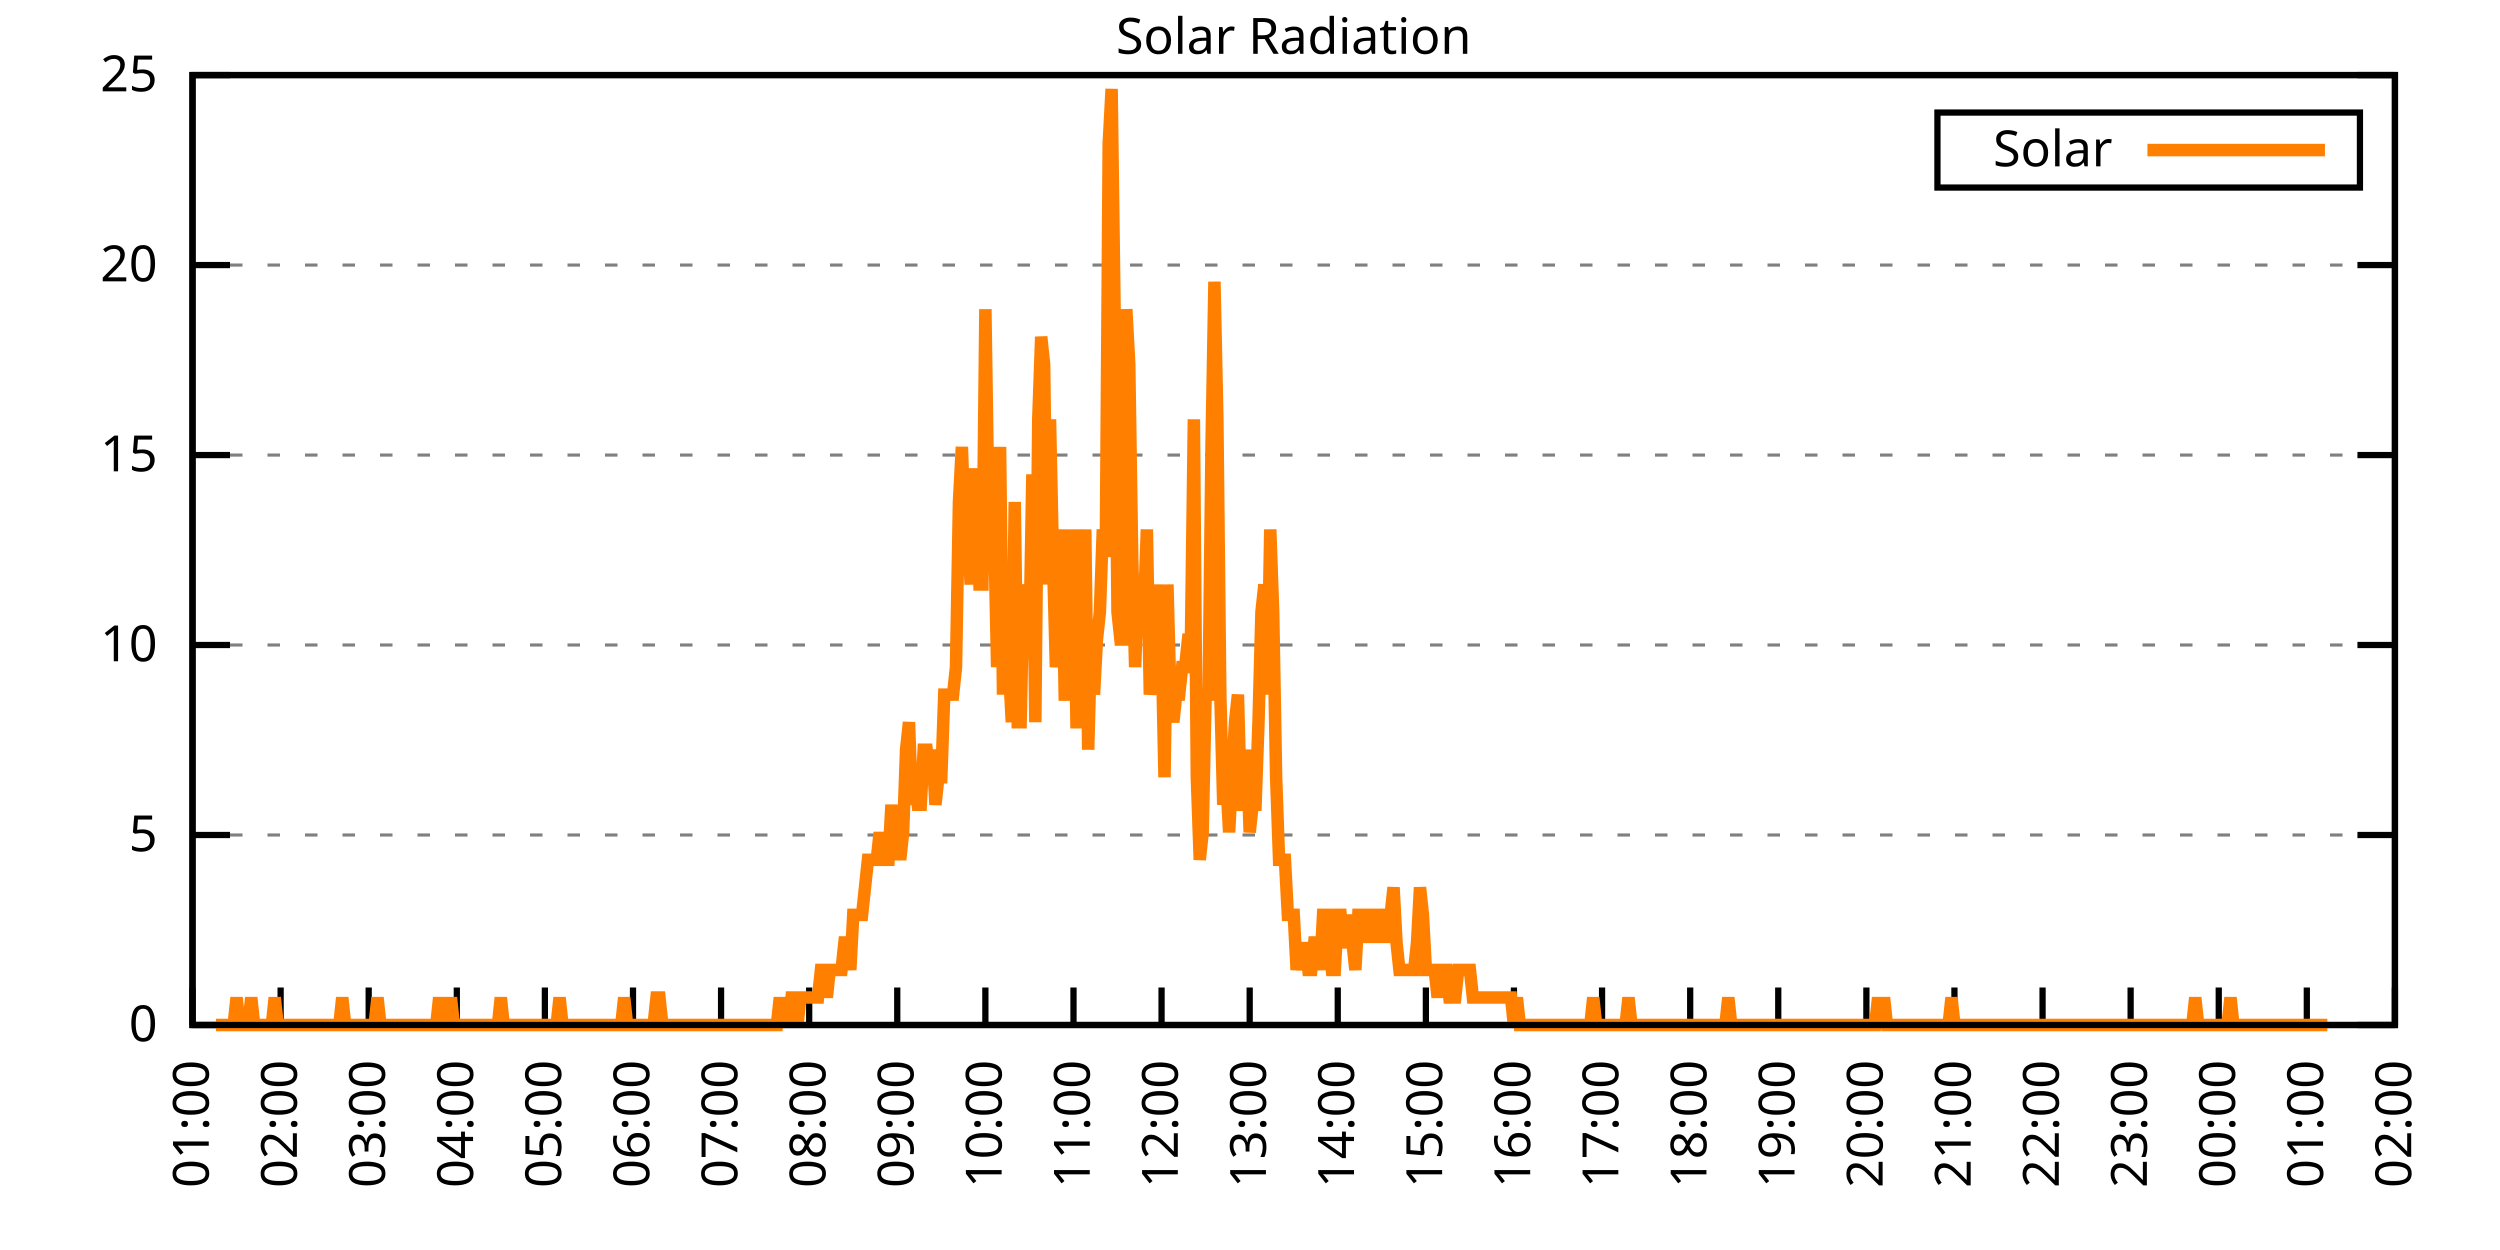
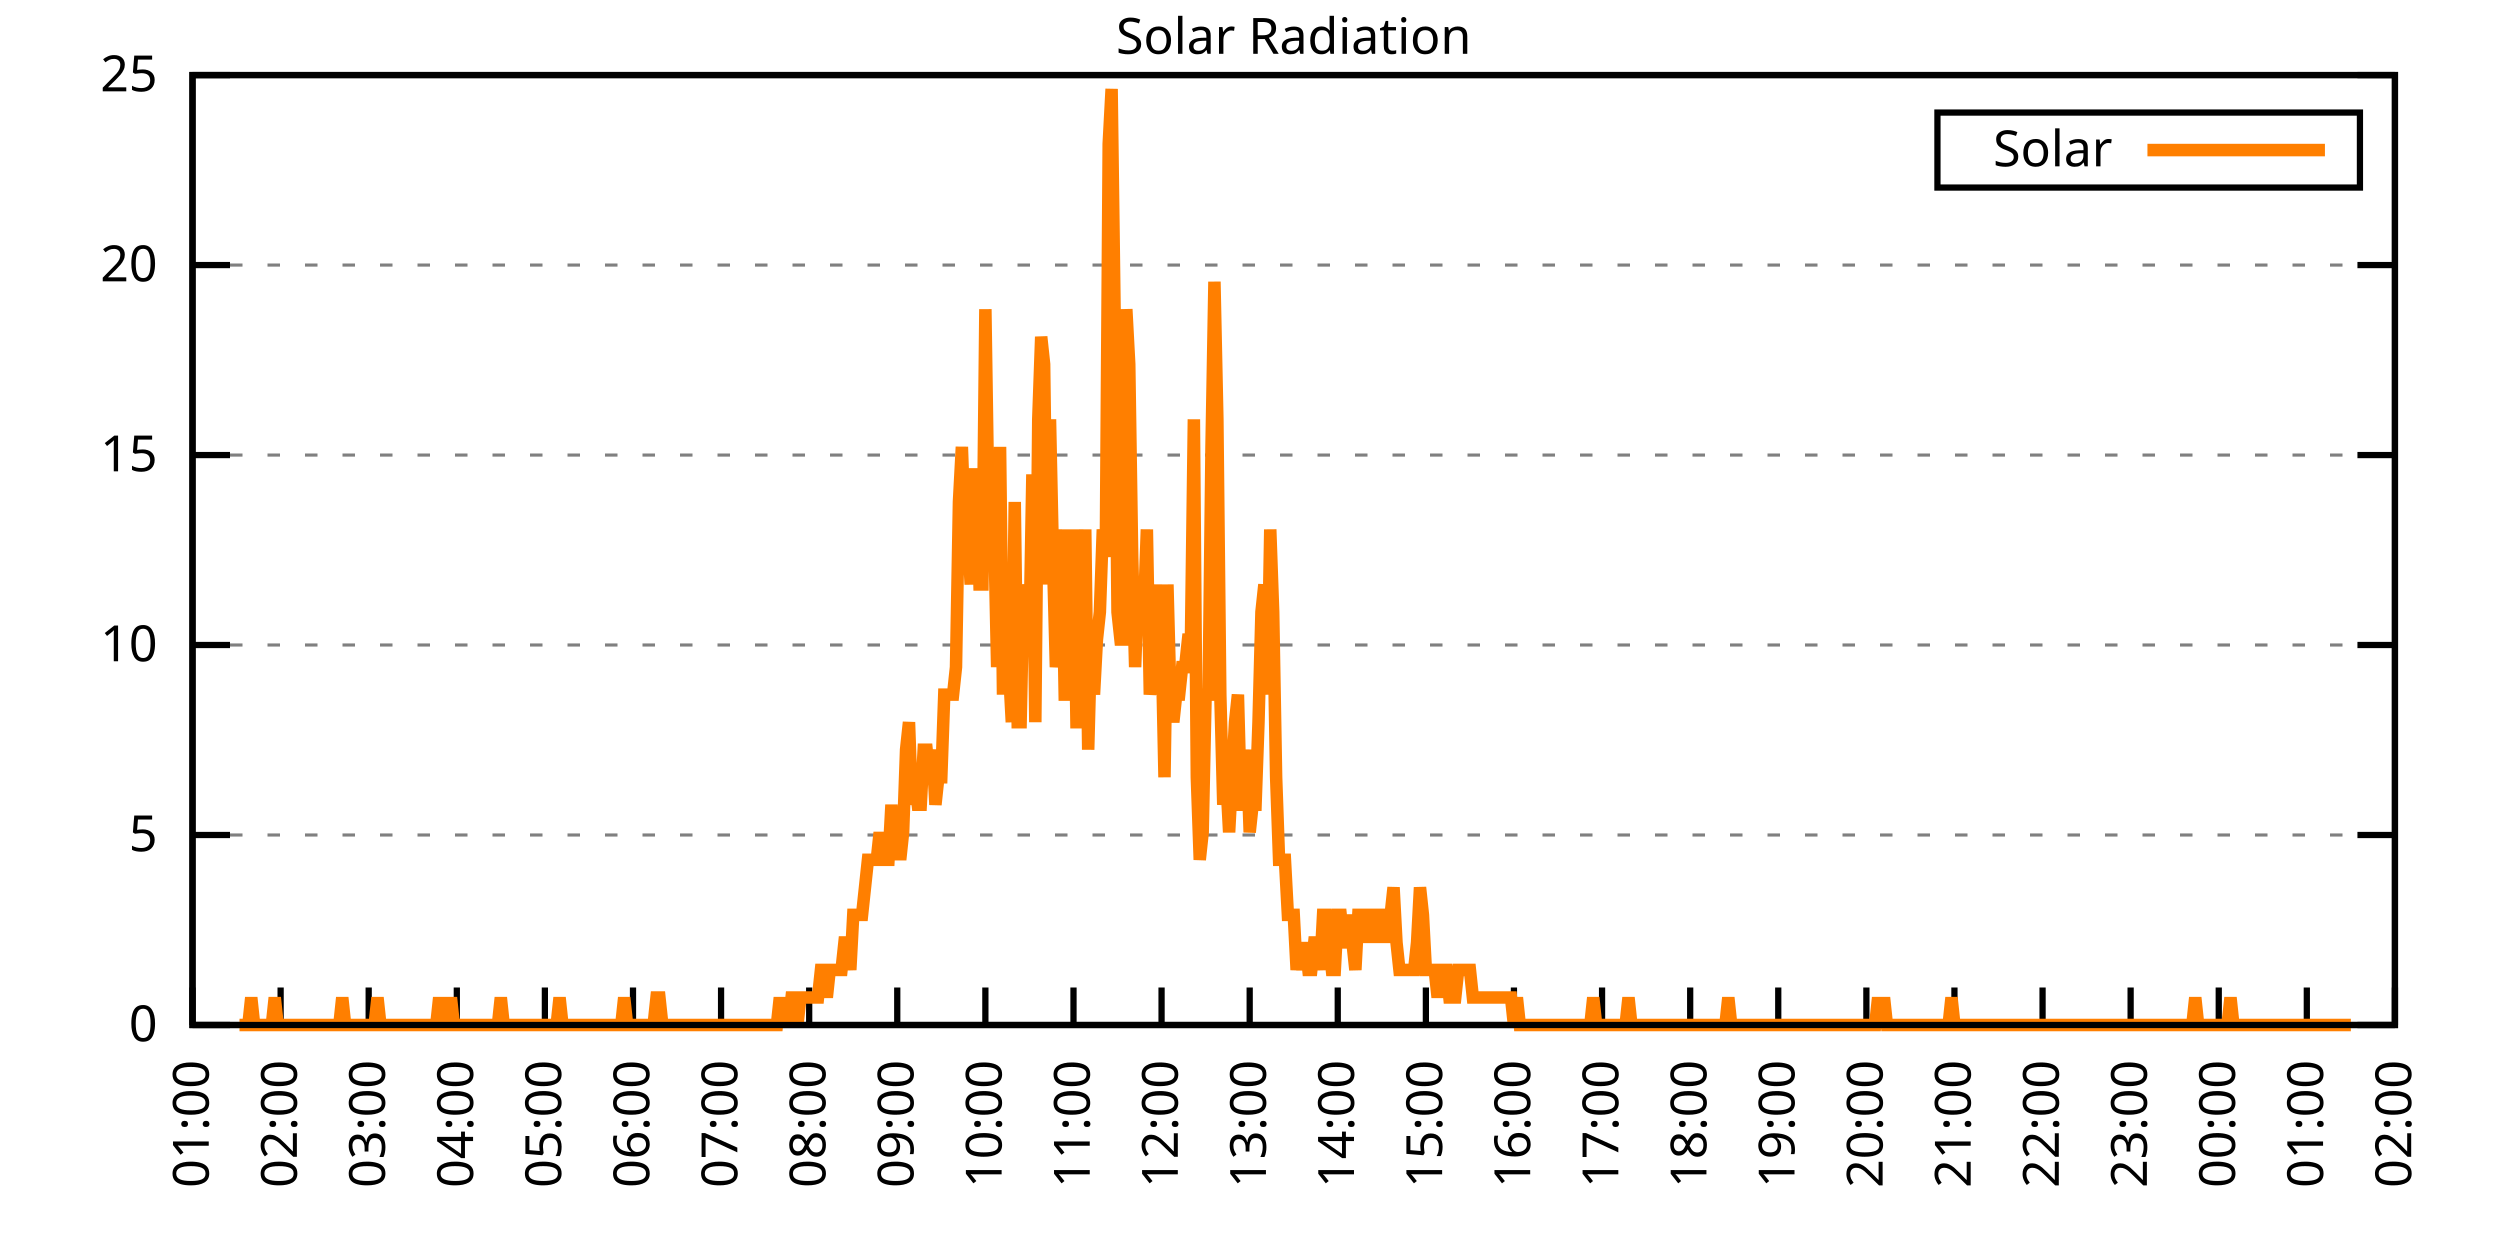
<svg xmlns="http://www.w3.org/2000/svg" xmlns:xlink="http://www.w3.org/1999/xlink" width="400" height="200" viewBox="0 0 400 200">
  <g id="gnuplot_canvas">
    <rect x="0" y="0" width="400" height="200" fill="none" />
    <defs>
      <circle id="gpDot" r="0.5" stroke-width="0.5" stroke="currentColor" />
      <path id="gpPt0" stroke-width="0.333" stroke="currentColor" d="M-1,0 h2 M0,-1 v2" />
      <path id="gpPt1" stroke-width="0.333" stroke="currentColor" d="M-1,-1 L1,1 M1,-1 L-1,1" />
      <path id="gpPt2" stroke-width="0.333" stroke="currentColor" d="M-1,0 L1,0 M0,-1 L0,1 M-1,-1 L1,1 M-1,1 L1,-1" />
      <rect id="gpPt3" stroke-width="0.333" stroke="currentColor" x="-1" y="-1" width="2" height="2" />
      <rect id="gpPt4" stroke-width="0.333" stroke="currentColor" fill="currentColor" x="-1" y="-1" width="2" height="2" />
      <circle id="gpPt5" stroke-width="0.333" stroke="currentColor" cx="0" cy="0" r="1" />
      <use xlink:href="#gpPt5" id="gpPt6" fill="currentColor" stroke="none" />
      <path id="gpPt7" stroke-width="0.333" stroke="currentColor" d="M0,-1.33 L-1.33,0.67 L1.33,0.67 z" />
      <use xlink:href="#gpPt7" id="gpPt8" fill="currentColor" stroke="none" />
      <use xlink:href="#gpPt7" id="gpPt9" stroke="currentColor" transform="rotate(180)" />
      <use xlink:href="#gpPt9" id="gpPt10" fill="currentColor" stroke="none" />
      <use xlink:href="#gpPt3" id="gpPt11" stroke="currentColor" transform="rotate(45)" />
      <use xlink:href="#gpPt11" id="gpPt12" fill="currentColor" stroke="none" />
      <path id="gpPt13" stroke-width="0.333" stroke="currentColor" d="M0,1.330 L1.265,0.411 L0.782,-1.067 L-0.782,-1.076 L-1.265,0.411 z" />
      <use xlink:href="#gpPt13" id="gpPt14" fill="currentColor" stroke="none" />
      <filter id="textbox" filterUnits="objectBoundingBox" x="0" y="0" height="1" width="1">
        <feFlood flood-color="white" flood-opacity="1" result="bgnd" />
        <feComposite in="SourceGraphic" in2="bgnd" operator="atop" />
      </filter>
      <filter id="greybox" filterUnits="objectBoundingBox" x="0" y="0" height="1" width="1">
        <feFlood flood-color="lightgrey" flood-opacity="1" result="grey" />
        <feComposite in="SourceGraphic" in2="grey" operator="atop" />
      </filter>
    </defs>
    <g fill="none" color="white" stroke="currentColor" stroke-width="1.00" stroke-linecap="butt" stroke-linejoin="miter">
</g>
    <g fill="none" color="black" stroke="currentColor" stroke-width="1.00" stroke-linecap="butt" stroke-linejoin="miter">
      <g stroke="none" shape-rendering="crispEdges">
        <polygon fill="rgb(255, 255, 255)" points="30.80,164.00 383.18,164.00 383.18,12.02 30.80,12.02 " />
      </g>
    </g>
    <g fill="none" color="black" stroke="currentColor" stroke-width="1.00" stroke-linecap="butt" stroke-linejoin="miter">
</g>
    <g fill="none" color="black" stroke="black" stroke-width="0.50" stroke-linecap="butt" stroke-linejoin="miter">
</g>
    <g fill="none" color="gray" stroke="currentColor" stroke-width="0.50" stroke-linecap="butt" stroke-linejoin="miter">
      <path stroke="gray" stroke-dasharray="2,4" class="gridline" d="M30.80,164.00 L383.19,164.00  " />
    </g>
    <g fill="none" color="gray" stroke="gray" stroke-width="1.00" stroke-linecap="butt" stroke-linejoin="miter">
</g>
    <g fill="none" color="black" stroke="currentColor" stroke-width="1.00" stroke-linecap="butt" stroke-linejoin="miter">
      <path stroke="black" d="M30.80,164.00 L36.80,164.00 M383.19,164.00 L377.19,164.00  " />
      <g transform="translate(25.20,166.60)" stroke="none" fill="black" font-family="Sans" font-size="8.00" text-anchor="end">
        <text>
          <tspan font-family="Sans"> 0</tspan>
        </text>
      </g>
    </g>
    <g fill="none" color="black" stroke="currentColor" stroke-width="1.00" stroke-linecap="butt" stroke-linejoin="miter">
</g>
    <g fill="none" color="black" stroke="black" stroke-width="0.50" stroke-linecap="butt" stroke-linejoin="miter">
</g>
    <g fill="none" color="gray" stroke="currentColor" stroke-width="0.50" stroke-linecap="butt" stroke-linejoin="miter">
      <path stroke="gray" stroke-dasharray="2,4" class="gridline" d="M30.80,133.60 L383.19,133.60  " />
    </g>
    <g fill="none" color="gray" stroke="gray" stroke-width="1.00" stroke-linecap="butt" stroke-linejoin="miter">
</g>
    <g fill="none" color="black" stroke="currentColor" stroke-width="1.00" stroke-linecap="butt" stroke-linejoin="miter">
      <path stroke="black" d="M30.80,133.60 L36.80,133.60 M383.19,133.60 L377.19,133.60  " />
      <g transform="translate(25.20,136.20)" stroke="none" fill="black" font-family="Sans" font-size="8.00" text-anchor="end">
        <text>
          <tspan font-family="Sans"> 5</tspan>
        </text>
      </g>
    </g>
    <g fill="none" color="black" stroke="currentColor" stroke-width="1.00" stroke-linecap="butt" stroke-linejoin="miter">
</g>
    <g fill="none" color="black" stroke="black" stroke-width="0.50" stroke-linecap="butt" stroke-linejoin="miter">
</g>
    <g fill="none" color="gray" stroke="currentColor" stroke-width="0.50" stroke-linecap="butt" stroke-linejoin="miter">
      <path stroke="gray" stroke-dasharray="2,4" class="gridline" d="M30.80,103.20 L383.19,103.20  " />
    </g>
    <g fill="none" color="gray" stroke="gray" stroke-width="1.00" stroke-linecap="butt" stroke-linejoin="miter">
</g>
    <g fill="none" color="black" stroke="currentColor" stroke-width="1.00" stroke-linecap="butt" stroke-linejoin="miter">
      <path stroke="black" d="M30.80,103.20 L36.80,103.20 M383.19,103.20 L377.19,103.20  " />
      <g transform="translate(25.20,105.80)" stroke="none" fill="black" font-family="Sans" font-size="8.00" text-anchor="end">
        <text>
          <tspan font-family="Sans"> 10</tspan>
        </text>
      </g>
    </g>
    <g fill="none" color="black" stroke="currentColor" stroke-width="1.00" stroke-linecap="butt" stroke-linejoin="miter">
</g>
    <g fill="none" color="black" stroke="black" stroke-width="0.50" stroke-linecap="butt" stroke-linejoin="miter">
</g>
    <g fill="none" color="gray" stroke="currentColor" stroke-width="0.50" stroke-linecap="butt" stroke-linejoin="miter">
      <path stroke="gray" stroke-dasharray="2,4" class="gridline" d="M30.80,72.81 L383.19,72.81  " />
    </g>
    <g fill="none" color="gray" stroke="gray" stroke-width="1.00" stroke-linecap="butt" stroke-linejoin="miter">
</g>
    <g fill="none" color="black" stroke="currentColor" stroke-width="1.00" stroke-linecap="butt" stroke-linejoin="miter">
      <path stroke="black" d="M30.80,72.81 L36.80,72.81 M383.19,72.81 L377.19,72.81  " />
      <g transform="translate(25.20,75.41)" stroke="none" fill="black" font-family="Sans" font-size="8.00" text-anchor="end">
        <text>
          <tspan font-family="Sans"> 15</tspan>
        </text>
      </g>
    </g>
    <g fill="none" color="black" stroke="currentColor" stroke-width="1.00" stroke-linecap="butt" stroke-linejoin="miter">
</g>
    <g fill="none" color="black" stroke="black" stroke-width="0.50" stroke-linecap="butt" stroke-linejoin="miter">
</g>
    <g fill="none" color="gray" stroke="currentColor" stroke-width="0.50" stroke-linecap="butt" stroke-linejoin="miter">
      <path stroke="gray" stroke-dasharray="2,4" class="gridline" d="M30.80,42.41 L383.19,42.41  " />
    </g>
    <g fill="none" color="gray" stroke="gray" stroke-width="1.00" stroke-linecap="butt" stroke-linejoin="miter">
</g>
    <g fill="none" color="black" stroke="currentColor" stroke-width="1.00" stroke-linecap="butt" stroke-linejoin="miter">
      <path stroke="black" d="M30.80,42.41 L36.80,42.41 M383.19,42.41 L377.19,42.41  " />
      <g transform="translate(25.20,45.01)" stroke="none" fill="black" font-family="Sans" font-size="8.00" text-anchor="end">
        <text>
          <tspan font-family="Sans"> 20</tspan>
        </text>
      </g>
    </g>
    <g fill="none" color="black" stroke="currentColor" stroke-width="1.00" stroke-linecap="butt" stroke-linejoin="miter">
</g>
    <g fill="none" color="black" stroke="black" stroke-width="0.50" stroke-linecap="butt" stroke-linejoin="miter">
</g>
    <g fill="none" color="gray" stroke="currentColor" stroke-width="0.50" stroke-linecap="butt" stroke-linejoin="miter">
      <path stroke="gray" stroke-dasharray="2,4" class="gridline" d="M30.80,12.01 L383.19,12.01  " />
    </g>
    <g fill="none" color="gray" stroke="gray" stroke-width="1.00" stroke-linecap="butt" stroke-linejoin="miter">
</g>
    <g fill="none" color="black" stroke="currentColor" stroke-width="1.00" stroke-linecap="butt" stroke-linejoin="miter">
      <path stroke="black" d="M30.80,12.01 L36.80,12.01 M383.19,12.01 L377.19,12.01  " />
      <g transform="translate(25.20,14.61)" stroke="none" fill="black" font-family="Sans" font-size="8.00" text-anchor="end">
        <text>
          <tspan font-family="Sans"> 25</tspan>
        </text>
      </g>
    </g>
    <g fill="none" color="black" stroke="currentColor" stroke-width="1.00" stroke-linecap="butt" stroke-linejoin="miter">
      <path stroke="black" d="M30.80,164.00 L30.80,158.00  " />
      <g transform="translate(33.40,169.60) rotate(270.00)" stroke="none" fill="black" font-family="Sans" font-size="8.00" text-anchor="end">
        <text>
          <tspan font-family="Sans">01:00</tspan>
        </text>
      </g>
    </g>
    <g fill="none" color="black" stroke="currentColor" stroke-width="1.00" stroke-linecap="butt" stroke-linejoin="miter">
      <path stroke="black" d="M44.90,164.00 L44.90,158.00  " />
      <g transform="translate(47.50,169.60) rotate(270.00)" stroke="none" fill="black" font-family="Sans" font-size="8.00" text-anchor="end">
        <text>
          <tspan font-family="Sans">02:00</tspan>
        </text>
      </g>
    </g>
    <g fill="none" color="black" stroke="currentColor" stroke-width="1.00" stroke-linecap="butt" stroke-linejoin="miter">
      <path stroke="black" d="M58.99,164.00 L58.99,158.00  " />
      <g transform="translate(61.59,169.60) rotate(270.00)" stroke="none" fill="black" font-family="Sans" font-size="8.00" text-anchor="end">
        <text>
          <tspan font-family="Sans">03:00</tspan>
        </text>
      </g>
    </g>
    <g fill="none" color="black" stroke="currentColor" stroke-width="1.00" stroke-linecap="butt" stroke-linejoin="miter">
      <path stroke="black" d="M73.09,164.00 L73.09,158.00  " />
      <g transform="translate(75.69,169.60) rotate(270.00)" stroke="none" fill="black" font-family="Sans" font-size="8.00" text-anchor="end">
        <text>
          <tspan font-family="Sans">04:00</tspan>
        </text>
      </g>
    </g>
    <g fill="none" color="black" stroke="currentColor" stroke-width="1.00" stroke-linecap="butt" stroke-linejoin="miter">
      <path stroke="black" d="M87.18,164.00 L87.18,158.00  " />
      <g transform="translate(89.78,169.60) rotate(270.00)" stroke="none" fill="black" font-family="Sans" font-size="8.00" text-anchor="end">
        <text>
          <tspan font-family="Sans">05:00</tspan>
        </text>
      </g>
    </g>
    <g fill="none" color="black" stroke="currentColor" stroke-width="1.00" stroke-linecap="butt" stroke-linejoin="miter">
      <path stroke="black" d="M101.28,164.00 L101.28,158.00  " />
      <g transform="translate(103.88,169.60) rotate(270.00)" stroke="none" fill="black" font-family="Sans" font-size="8.00" text-anchor="end">
        <text>
          <tspan font-family="Sans">06:00</tspan>
        </text>
      </g>
    </g>
    <g fill="none" color="black" stroke="currentColor" stroke-width="1.00" stroke-linecap="butt" stroke-linejoin="miter">
      <path stroke="black" d="M115.37,164.00 L115.37,158.00  " />
      <g transform="translate(117.97,169.60) rotate(270.00)" stroke="none" fill="black" font-family="Sans" font-size="8.00" text-anchor="end">
        <text>
          <tspan font-family="Sans">07:00</tspan>
        </text>
      </g>
    </g>
    <g fill="none" color="black" stroke="currentColor" stroke-width="1.00" stroke-linecap="butt" stroke-linejoin="miter">
      <path stroke="black" d="M129.47,164.00 L129.47,158.00  " />
      <g transform="translate(132.07,169.60) rotate(270.00)" stroke="none" fill="black" font-family="Sans" font-size="8.00" text-anchor="end">
        <text>
          <tspan font-family="Sans">08:00</tspan>
        </text>
      </g>
    </g>
    <g fill="none" color="black" stroke="currentColor" stroke-width="1.00" stroke-linecap="butt" stroke-linejoin="miter">
      <path stroke="black" d="M143.56,164.00 L143.56,158.00  " />
      <g transform="translate(146.16,169.60) rotate(270.00)" stroke="none" fill="black" font-family="Sans" font-size="8.00" text-anchor="end">
        <text>
          <tspan font-family="Sans">09:00</tspan>
        </text>
      </g>
    </g>
    <g fill="none" color="black" stroke="currentColor" stroke-width="1.00" stroke-linecap="butt" stroke-linejoin="miter">
      <path stroke="black" d="M157.66,164.00 L157.66,158.00  " />
      <g transform="translate(160.26,169.60) rotate(270.00)" stroke="none" fill="black" font-family="Sans" font-size="8.00" text-anchor="end">
        <text>
          <tspan font-family="Sans">10:00</tspan>
        </text>
      </g>
    </g>
    <g fill="none" color="black" stroke="currentColor" stroke-width="1.00" stroke-linecap="butt" stroke-linejoin="miter">
      <path stroke="black" d="M171.76,164.00 L171.76,158.00  " />
      <g transform="translate(174.36,169.60) rotate(270.00)" stroke="none" fill="black" font-family="Sans" font-size="8.00" text-anchor="end">
        <text>
          <tspan font-family="Sans">11:00</tspan>
        </text>
      </g>
    </g>
    <g fill="none" color="black" stroke="currentColor" stroke-width="1.00" stroke-linecap="butt" stroke-linejoin="miter">
      <path stroke="black" d="M185.85,164.00 L185.85,158.00  " />
      <g transform="translate(188.45,169.60) rotate(270.00)" stroke="none" fill="black" font-family="Sans" font-size="8.00" text-anchor="end">
        <text>
          <tspan font-family="Sans">12:00</tspan>
        </text>
      </g>
    </g>
    <g fill="none" color="black" stroke="currentColor" stroke-width="1.00" stroke-linecap="butt" stroke-linejoin="miter">
      <path stroke="black" d="M199.95,164.00 L199.95,158.00  " />
      <g transform="translate(202.55,169.60) rotate(270.00)" stroke="none" fill="black" font-family="Sans" font-size="8.00" text-anchor="end">
        <text>
          <tspan font-family="Sans">13:00</tspan>
        </text>
      </g>
    </g>
    <g fill="none" color="black" stroke="currentColor" stroke-width="1.00" stroke-linecap="butt" stroke-linejoin="miter">
      <path stroke="black" d="M214.04,164.00 L214.04,158.00  " />
      <g transform="translate(216.64,169.60) rotate(270.00)" stroke="none" fill="black" font-family="Sans" font-size="8.00" text-anchor="end">
        <text>
          <tspan font-family="Sans">14:00</tspan>
        </text>
      </g>
    </g>
    <g fill="none" color="black" stroke="currentColor" stroke-width="1.00" stroke-linecap="butt" stroke-linejoin="miter">
      <path stroke="black" d="M228.14,164.00 L228.14,158.00  " />
      <g transform="translate(230.74,169.60) rotate(270.00)" stroke="none" fill="black" font-family="Sans" font-size="8.00" text-anchor="end">
        <text>
          <tspan font-family="Sans">15:00</tspan>
        </text>
      </g>
    </g>
    <g fill="none" color="black" stroke="currentColor" stroke-width="1.00" stroke-linecap="butt" stroke-linejoin="miter">
      <path stroke="black" d="M242.23,164.00 L242.23,158.00  " />
      <g transform="translate(244.83,169.60) rotate(270.00)" stroke="none" fill="black" font-family="Sans" font-size="8.00" text-anchor="end">
        <text>
          <tspan font-family="Sans">16:00</tspan>
        </text>
      </g>
    </g>
    <g fill="none" color="black" stroke="currentColor" stroke-width="1.00" stroke-linecap="butt" stroke-linejoin="miter">
      <path stroke="black" d="M256.33,164.00 L256.33,158.00  " />
      <g transform="translate(258.93,169.60) rotate(270.00)" stroke="none" fill="black" font-family="Sans" font-size="8.00" text-anchor="end">
        <text>
          <tspan font-family="Sans">17:00</tspan>
        </text>
      </g>
    </g>
    <g fill="none" color="black" stroke="currentColor" stroke-width="1.00" stroke-linecap="butt" stroke-linejoin="miter">
      <path stroke="black" d="M270.43,164.00 L270.43,158.00  " />
      <g transform="translate(273.03,169.60) rotate(270.00)" stroke="none" fill="black" font-family="Sans" font-size="8.00" text-anchor="end">
        <text>
          <tspan font-family="Sans">18:00</tspan>
        </text>
      </g>
    </g>
    <g fill="none" color="black" stroke="currentColor" stroke-width="1.00" stroke-linecap="butt" stroke-linejoin="miter">
      <path stroke="black" d="M284.52,164.00 L284.52,158.00  " />
      <g transform="translate(287.12,169.60) rotate(270.00)" stroke="none" fill="black" font-family="Sans" font-size="8.00" text-anchor="end">
        <text>
          <tspan font-family="Sans">19:00</tspan>
        </text>
      </g>
    </g>
    <g fill="none" color="black" stroke="currentColor" stroke-width="1.00" stroke-linecap="butt" stroke-linejoin="miter">
      <path stroke="black" d="M298.62,164.00 L298.62,158.00  " />
      <g transform="translate(301.22,169.60) rotate(270.00)" stroke="none" fill="black" font-family="Sans" font-size="8.00" text-anchor="end">
        <text>
          <tspan font-family="Sans">20:00</tspan>
        </text>
      </g>
    </g>
    <g fill="none" color="black" stroke="currentColor" stroke-width="1.00" stroke-linecap="butt" stroke-linejoin="miter">
      <path stroke="black" d="M312.71,164.00 L312.71,158.00  " />
      <g transform="translate(315.31,169.60) rotate(270.00)" stroke="none" fill="black" font-family="Sans" font-size="8.00" text-anchor="end">
        <text>
          <tspan font-family="Sans">21:00</tspan>
        </text>
      </g>
    </g>
    <g fill="none" color="black" stroke="currentColor" stroke-width="1.00" stroke-linecap="butt" stroke-linejoin="miter">
      <path stroke="black" d="M326.81,164.00 L326.81,158.00  " />
      <g transform="translate(329.41,169.60) rotate(270.00)" stroke="none" fill="black" font-family="Sans" font-size="8.00" text-anchor="end">
        <text>
          <tspan font-family="Sans">22:00</tspan>
        </text>
      </g>
    </g>
    <g fill="none" color="black" stroke="currentColor" stroke-width="1.00" stroke-linecap="butt" stroke-linejoin="miter">
      <path stroke="black" d="M340.90,164.00 L340.90,158.00  " />
      <g transform="translate(343.50,169.60) rotate(270.00)" stroke="none" fill="black" font-family="Sans" font-size="8.00" text-anchor="end">
        <text>
          <tspan font-family="Sans">23:00</tspan>
        </text>
      </g>
    </g>
    <g fill="none" color="black" stroke="currentColor" stroke-width="1.00" stroke-linecap="butt" stroke-linejoin="miter">
      <path stroke="black" d="M355.00,164.00 L355.00,158.00  " />
      <g transform="translate(357.60,169.60) rotate(270.00)" stroke="none" fill="black" font-family="Sans" font-size="8.00" text-anchor="end">
        <text>
          <tspan font-family="Sans">00:00</tspan>
        </text>
      </g>
    </g>
    <g fill="none" color="black" stroke="currentColor" stroke-width="1.00" stroke-linecap="butt" stroke-linejoin="miter">
      <path stroke="black" d="M369.09,164.00 L369.09,158.00  " />
      <g transform="translate(371.69,169.60) rotate(270.00)" stroke="none" fill="black" font-family="Sans" font-size="8.00" text-anchor="end">
        <text>
          <tspan font-family="Sans">01:00</tspan>
        </text>
      </g>
    </g>
    <g fill="none" color="black" stroke="currentColor" stroke-width="1.00" stroke-linecap="butt" stroke-linejoin="miter">
      <path stroke="black" d="M383.19,164.00 L383.19,158.00  " />
      <g transform="translate(385.79,169.60) rotate(270.00)" stroke="none" fill="black" font-family="Sans" font-size="8.00" text-anchor="end">
        <text>
          <tspan font-family="Sans">02:00</tspan>
        </text>
      </g>
    </g>
    <g fill="none" color="black" stroke="currentColor" stroke-width="1.00" stroke-linecap="butt" stroke-linejoin="miter">
</g>
    <g fill="none" color="black" stroke="currentColor" stroke-width="1.00" stroke-linecap="butt" stroke-linejoin="miter">
      <path stroke="black" d="M30.80,12.01 L30.80,164.00 L383.19,164.00 L383.19,12.01 L30.80,12.01 Z  " />
    </g>
    <g fill="none" color="black" stroke="currentColor" stroke-width="1.00" stroke-linecap="butt" stroke-linejoin="miter">
</g>
    <g fill="none" color="black" stroke="currentColor" stroke-width="1.00" stroke-linecap="butt" stroke-linejoin="miter">
      <path stroke="black" d="M309.99,30.01 L309.99,18.01 L377.59,18.01 L377.59,30.01 L309.99,30.01 Z  " />
    </g>
    <g id="Solar_Radiation_plot_1">
      <g fill="none" color="white" stroke="black" stroke-width="2.00" stroke-linecap="butt" stroke-linejoin="miter">
</g>
      <g fill="none" color="black" stroke="currentColor" stroke-width="2.00" stroke-linecap="butt" stroke-linejoin="miter">
        <g transform="translate(337.99,26.61)" stroke="none" fill="black" font-family="Sans" font-size="8.00" text-anchor="end">
          <text>
            <tspan font-family="Sans">Solar</tspan>
          </text>
        </g>
      </g>
      <g fill="none" color="black" stroke="currentColor" stroke-width="2.00" stroke-linecap="butt" stroke-linejoin="miter">
-         <path stroke="rgb(255, 127,   0)" d="M343.59,24.01 L371.99,24.01 M34.56,164.00 L35.03,164.00 L35.50,164.00 L35.97,164.00 L36.44,164.00 L36.91,164.00   L37.38,164.00 L37.85,159.60 L38.32,164.00 L38.79,164.00 L39.26,164.00 L39.73,164.00 L40.20,159.60 L40.67,164.00   L41.14,164.00 L41.61,164.00 L42.08,164.00 L42.55,164.00 L43.02,164.00 L43.49,164.00 L43.96,159.60 L44.43,164.00   L44.90,164.00 L45.37,164.00 L45.84,164.00 L46.31,164.00 L46.78,164.00 L47.24,164.00 L47.71,164.00 L48.18,164.00   L48.65,164.00 L49.12,164.00 L49.59,164.00 L50.06,164.00 L50.53,164.00 L51.00,164.00 L51.47,164.00 L51.94,164.00   L52.41,164.00 L52.88,164.00 L53.35,164.00 L53.82,164.00 L54.29,164.00 L54.76,159.60 L55.23,164.00 L55.70,164.00   L56.17,164.00 L56.64,164.00 L57.11,164.00 L57.58,164.00 L58.05,164.00 L58.52,164.00 L58.99,164.00 L59.46,164.00   L59.93,164.00 L60.40,159.60 L60.87,164.00 L61.34,164.00 L61.81,164.00 L62.28,164.00 L62.75,164.00 L63.22,164.00   L63.69,164.00 L64.16,164.00 L64.63,164.00 L65.10,164.00 L65.57,164.00 L66.04,164.00 L66.51,164.00 L66.98,164.00   L67.45,164.00 L67.92,164.00 L68.39,164.00 L68.86,164.00 L69.33,164.00 L69.80,164.00 L70.27,159.60 L70.74,164.00   L71.21,164.00 L71.68,164.00 L72.15,159.60 L72.62,164.00 L73.09,164.00 L73.56,164.00 L74.03,164.00 L74.50,164.00   L74.97,164.00 L75.44,164.00 L75.91,164.00 L76.38,164.00 L76.85,164.00 L77.32,164.00 L77.79,164.00 L78.26,164.00   L78.73,164.00 L79.19,164.00 L79.66,164.00 L80.13,159.60 L80.60,164.00 L81.07,164.00 L81.54,164.00 L82.01,164.00   L82.48,164.00 L82.95,164.00 L83.42,164.00 L83.89,164.00 L84.36,164.00 L84.83,164.00 L85.30,164.00 L85.77,164.00   L86.24,164.00 L86.71,164.00 L87.18,164.00 L87.65,164.00 L88.12,164.00 L88.59,164.00 L89.06,164.00 L89.53,159.60   L90.00,164.00 L90.47,164.00 L90.94,164.00 L91.41,164.00 L91.88,164.00 L92.35,164.00 L92.82,164.00 L93.29,164.00   L93.76,164.00 L94.23,164.00 L94.70,164.00 L95.17,164.00 L95.64,164.00 L96.11,164.00 L96.58,164.00 L97.05,164.00   L97.52,164.00 L97.99,164.00 L98.46,164.00 L98.93,164.00 L99.40,164.00 L99.87,159.60 L100.34,164.00 L100.81,164.00   L101.28,164.00 L101.75,164.00 L102.22,164.00 L102.69,164.00 L103.16,164.00 L103.63,164.00 L104.10,164.00 L104.57,164.00   L105.04,159.60 L105.51,159.60 L105.98,164.00 L106.45,164.00 L106.92,164.00 L107.39,164.00 L107.86,164.00 L108.33,164.00   L108.80,164.00 L109.27,164.00 L109.74,164.00 L110.21,164.00 L110.68,164.00 L111.14,164.00 L111.61,164.00 L112.08,164.00   L112.55,164.00 L113.02,164.00 L113.49,164.00 L113.96,164.00 L114.43,164.00 L114.90,164.00 L115.37,164.00 L115.84,164.00   L116.31,164.00 L116.78,164.00 L117.25,164.00 L117.72,164.00 L118.19,164.00 L118.66,164.00 L119.13,164.00 L119.60,164.00   L120.07,164.00 L120.54,164.00 L121.01,164.00 L121.48,164.00 L121.95,164.00 L122.42,164.00 L122.89,164.00 L123.36,164.00   L123.83,164.00 L124.30,164.00 L124.77,159.60 L125.24,164.00 L125.71,159.60 L126.18,164.00 L126.65,159.60 L127.12,159.60   L127.59,164.00 L128.06,159.60 L128.53,159.60 L129.00,159.60 L129.47,159.60 L129.94,159.60 L130.41,159.60 L130.88,159.60   L131.35,155.19 L131.82,155.19 L132.29,159.60 L132.76,155.19 L133.23,155.19 L133.70,155.19 L134.17,155.19 L134.64,155.19   L135.11,150.79 L135.58,150.79 L136.05,155.19 L136.52,146.38 L136.99,146.38 L137.46,146.38 L137.93,146.38 L138.40,141.98   L138.87,137.57 L139.34,137.57 L139.81,137.57 L140.28,137.57 L140.75,133.17 L141.22,137.57 L141.69,137.57 L142.16,137.57   L142.63,128.76 L143.09,137.57 L143.56,133.17 L144.03,137.57 L144.50,133.17 L144.97,119.95 L145.44,115.55 L145.91,128.76   L146.38,124.36 L146.85,128.76 L147.32,128.76 L147.79,119.95 L148.26,119.95 L148.73,124.36 L149.20,119.95 L149.67,128.76   L150.14,124.36 L150.61,124.36 L151.08,111.14 L151.55,111.14 L152.02,111.14 L152.49,111.14 L152.96,106.74 L153.43,80.31   L153.90,71.50 L154.37,84.71 L154.84,84.71 L155.31,93.52 L155.78,75.90 L156.25,75.90 L156.72,93.52 L157.19,93.52   L157.66,49.47 L158.13,80.31 L158.60,75.90 L159.07,84.71 L159.54,106.74 L160.01,71.50 L160.48,111.14 L160.95,93.52   L161.42,106.74 L161.89,115.55 L162.36,80.31 L162.83,115.55 L163.30,115.55 L163.77,93.52 L164.24,97.93 L164.71,102.33   L165.18,75.90 L165.65,115.55 L166.12,67.09 L166.59,53.88 L167.06,58.28 L167.53,93.52 L168.00,67.09 L168.47,89.12   L168.94,106.74 L169.41,102.33 L169.88,84.71 L170.35,111.14 L170.82,111.14 L171.29,111.14 L171.76,84.71 L172.23,115.55   L172.70,115.55 L173.17,102.33 L173.64,84.71 L174.11,119.95 L174.58,102.33 L175.04,111.14 L175.51,102.33 L175.98,97.93   L176.45,84.71 L176.92,89.12 L177.39,23.04 L177.86,14.23 L178.33,49.47 L178.80,97.93 L179.27,102.33 L179.74,102.33   L180.21,49.47 L180.68,58.28 L181.15,89.12 L181.62,106.74 L182.09,93.52 L182.56,93.52 L183.03,97.93 L183.50,84.71   L183.97,111.14 L184.44,106.74 L184.91,93.52 L185.38,111.14 L185.85,102.33 L186.32,124.36 L186.79,93.52 L187.26,111.14   L187.73,115.55 L188.20,111.14 L188.67,111.14 L189.14,106.74 L189.61,106.74 L190.08,102.33 L190.55,102.33 L191.02,67.09   L191.49,124.36 L191.96,137.57 L192.43,133.17 L192.90,111.14 L193.37,111.14 L193.84,71.50 L194.31,45.07 L194.78,67.09   L195.25,111.14 L195.72,128.76 L196.19,124.36 L196.66,133.17 L197.13,124.36 L197.60,115.55 L198.07,111.14 L198.54,128.76   L199.01,128.76 L199.48,119.95 L199.95,133.17 L200.42,128.76 L200.89,128.76 L201.36,115.55 L201.83,97.93 L202.30,93.52   L202.77,111.14 L203.24,84.71 L203.71,97.93 L204.18,124.36 L204.65,137.57 L205.12,137.57 L205.59,137.57 L206.06,146.38   L206.53,146.38 L207.00,146.38 L207.46,155.19 L207.93,150.79 L208.40,155.19 L208.87,150.79 L209.34,155.19 L209.81,155.19   L210.28,150.79 L210.75,150.79 L211.22,155.19 L211.69,146.38 L212.16,146.38 L212.63,150.79 L213.10,155.19 L213.57,155.19   L214.04,146.38 L214.51,146.38 L214.98,150.79 L215.45,150.79 L215.92,146.38 L216.39,150.79 L216.86,155.19 L217.33,146.38   L217.80,146.38 L218.27,150.79 L218.74,146.38 L219.21,146.38 L219.68,146.38 L220.15,150.79 L220.62,146.38 L221.09,146.38   L221.56,150.79 L222.03,146.38 L222.50,146.38 L222.97,141.98 L223.44,150.79 L223.91,155.19 L224.38,155.19 L224.85,155.19   L225.32,155.19 L225.79,155.19 L226.26,155.19 L226.73,150.79 L227.20,141.98 L227.67,146.38 L228.14,155.19 L228.61,155.19   L229.08,155.19 L229.55,155.19 L230.02,159.60 L230.49,155.19 L230.96,155.19 L231.43,155.19 L231.90,159.60 L232.37,159.60   L232.84,159.60 L233.31,155.19 L233.78,155.19 L234.25,155.19 L234.72,155.19 L235.19,155.19 L235.66,159.60 L236.13,159.60   L236.60,159.60 L237.07,159.60 L237.54,159.60 L238.01,159.60 L238.48,159.60 L238.95,159.60 L239.41,159.60 L239.88,159.60   L240.35,159.60 L240.82,159.60 L241.29,159.60 L241.76,159.60 L242.23,164.00 L242.70,159.60 L243.17,164.00 L243.64,164.00   L244.11,164.00 L244.58,164.00 L245.05,164.00 L245.52,164.00 L245.99,164.00 L246.46,164.00 L246.93,164.00 L247.40,164.00   L247.87,164.00 L248.34,164.00 L248.81,164.00 L249.28,164.00 L249.75,164.00 L250.22,164.00 L250.69,164.00 L251.16,164.00   L251.63,164.00 L252.10,164.00 L252.57,164.00 L253.04,164.00 L253.51,164.00 L253.98,164.00 L254.45,164.00 L254.92,159.60   L255.39,164.00 L255.86,164.00 L256.33,164.00 L256.80,164.00 L257.27,164.00 L257.74,164.00 L258.21,164.00 L258.68,164.00   L259.15,164.00 L259.62,164.00 L260.09,164.00 L260.56,159.60 L261.03,164.00 L261.50,164.00 L261.97,164.00 L262.44,164.00   L262.91,164.00 L263.38,164.00 L263.85,164.00 L264.32,164.00 L264.79,164.00 L265.26,164.00 L265.73,164.00 L266.20,164.00   L266.67,164.00 L267.14,164.00 L267.61,164.00 L268.08,164.00 L268.55,164.00 L269.02,164.00 L269.49,164.00 L269.96,164.00   L270.43,164.00 L270.90,164.00 L271.36,164.00 L271.83,164.00 L272.30,164.00 L272.77,164.00 L273.24,164.00 L273.71,164.00   L274.18,164.00 L274.65,164.00 L275.12,164.00 L275.59,164.00 L276.06,164.00 L276.53,159.60 L277.00,164.00 L277.47,164.00   L277.94,164.00 L278.41,164.00 L278.88,164.00 L279.35,164.00 L279.82,164.00 L280.29,164.00 L280.76,164.00 L281.23,164.00   L281.70,164.00 L282.17,164.00 L282.64,164.00 L283.11,164.00 L283.58,164.00 L284.05,164.00 L284.52,164.00 L284.99,164.00   L285.46,164.00 L285.93,164.00 L286.40,164.00 L286.87,164.00 L287.34,164.00 L287.81,164.00 L288.28,164.00 L288.75,164.00   L289.22,164.00 L289.69,164.00 L290.16,164.00 L290.63,164.00 L291.10,164.00 L291.57,164.00 L292.04,164.00 L292.51,164.00   L292.98,164.00 L293.45,164.00 L293.92,164.00 L294.39,164.00 L294.86,164.00 L295.33,164.00 L295.80,164.00 L296.27,164.00   L296.74,164.00 L297.21,164.00 L297.68,164.00 L298.15,164.00 L298.62,164.00 L299.09,164.00 L299.56,164.00 L300.03,164.00   L300.50,159.60 L300.97,164.00 L301.44,159.60 L301.91,164.00 L302.38,164.00 L302.85,164.00 L303.31,164.00 L303.78,164.00   L304.25,164.00 L304.72,164.00 L305.19,164.00 L305.66,164.00 L306.13,164.00 L306.60,164.00 L307.07,164.00 L307.54,164.00   L308.01,164.00 L308.48,164.00 L308.95,164.00 L309.42,164.00 L309.89,164.00 L310.36,164.00 L310.83,164.00 L311.30,164.00   L311.77,164.00 L312.24,159.60 L312.71,164.00 L313.18,164.00 L313.65,164.00 L314.12,164.00 L314.59,164.00 L315.06,164.00   L315.53,164.00 L316.00,164.00 L316.47,164.00 L316.94,164.00 L317.41,164.00 L317.88,164.00 L318.35,164.00 L318.82,164.00   L319.29,164.00 L319.76,164.00 L320.23,164.00 L320.70,164.00 L321.17,164.00 L321.64,164.00 L322.11,164.00 L322.58,164.00   L323.05,164.00 L323.52,164.00 L323.99,164.00 L324.46,164.00 L324.93,164.00 L325.40,164.00 L325.87,164.00 L326.34,164.00   L326.81,164.00 L327.28,164.00 L327.75,164.00 L328.22,164.00 L328.69,164.00 L329.16,164.00 L329.63,164.00 L330.10,164.00   L330.57,164.00 L331.04,164.00 L331.51,164.00 L331.98,164.00 L332.45,164.00 L332.92,164.00 L333.39,164.00 L333.86,164.00   L334.33,164.00 L334.80,164.00 L335.26,164.00 L335.73,164.00 L336.20,164.00 L336.67,164.00 L337.14,164.00 L337.61,164.00   L338.08,164.00 L338.55,164.00 L339.02,164.00 L339.49,164.00 L339.96,164.00 L340.43,164.00 L340.90,164.00 L341.37,164.00   L341.84,164.00 L342.31,164.00 L342.78,164.00 L343.25,164.00 L343.72,164.00 L344.19,164.00 L344.66,164.00 L345.13,164.00   L345.60,164.00 L346.07,164.00 L346.54,164.00 L347.01,164.00 L347.48,164.00 L347.95,164.00 L348.42,164.00 L348.89,164.00   L349.36,164.00 L349.83,164.00 L350.30,164.00 L350.77,164.00 L351.24,159.60 L351.71,164.00 L352.18,164.00 L352.65,164.00   L353.12,164.00 L353.59,164.00 L354.06,164.00 L354.53,164.00 L355.00,164.00 L355.47,164.00 L355.94,164.00 L356.41,164.00   L356.88,159.60 L357.35,164.00 L357.82,164.00 L358.29,164.00 L358.76,164.00 L359.23,164.00 L359.70,164.00 L360.17,164.00   L360.64,164.00 L361.11,164.00 L361.58,164.00 L362.05,164.00 L362.52,164.00 L362.99,164.00 L363.46,164.00 L363.93,164.00   L364.40,164.00 L364.87,164.00 L365.34,164.00 L365.81,164.00 L366.28,164.00 L366.75,164.00 L367.21,164.00 L367.68,164.00   L368.15,164.00 L368.62,164.00 L369.09,164.00 L369.56,164.00 L370.03,164.00 L370.50,164.00 L370.97,164.00 L371.44,164.00   L371.91,164.00 L372.38,164.00  " />
+         <path stroke="rgb(255, 127,   0)" d="M343.59,24.01 L371.99,24.01 M38.32,164.00 L38.79,164.00 L39.26,164.00 L39.73,164.00 L40.20,159.60 L40.67,164.00   L41.14,164.00 L41.61,164.00 L42.08,164.00 L42.55,164.00 L43.02,164.00 L43.49,164.00 L43.96,159.60 L44.43,164.00   L44.90,164.00 L45.37,164.00 L45.84,164.00 L46.31,164.00 L46.78,164.00 L47.24,164.00 L47.71,164.00 L48.18,164.00   L48.65,164.00 L49.12,164.00 L49.59,164.00 L50.06,164.00 L50.53,164.00 L51.00,164.00 L51.47,164.00 L51.94,164.00   L52.41,164.00 L52.88,164.00 L53.35,164.00 L53.82,164.00 L54.29,164.00 L54.76,159.60 L55.23,164.00 L55.70,164.00   L56.17,164.00 L56.64,164.00 L57.11,164.00 L57.58,164.00 L58.05,164.00 L58.52,164.00 L58.99,164.00 L59.46,164.00   L59.93,164.00 L60.40,159.60 L60.87,164.00 L61.34,164.00 L61.81,164.00 L62.28,164.00 L62.75,164.00 L63.22,164.00   L63.69,164.00 L64.16,164.00 L64.63,164.00 L65.10,164.00 L65.57,164.00 L66.04,164.00 L66.51,164.00 L66.98,164.00   L67.45,164.00 L67.92,164.00 L68.39,164.00 L68.86,164.00 L69.33,164.00 L69.80,164.00 L70.27,159.60 L70.74,164.00   L71.21,164.00 L71.68,164.00 L72.15,159.60 L72.62,164.00 L73.09,164.00 L73.56,164.00 L74.03,164.00 L74.50,164.00   L74.97,164.00 L75.44,164.00 L75.91,164.00 L76.38,164.00 L76.85,164.00 L77.32,164.00 L77.79,164.00 L78.26,164.00   L78.73,164.00 L79.19,164.00 L79.66,164.00 L80.13,159.60 L80.60,164.00 L81.07,164.00 L81.54,164.00 L82.01,164.00   L82.48,164.00 L82.95,164.00 L83.42,164.00 L83.89,164.00 L84.36,164.00 L84.83,164.00 L85.30,164.00 L85.77,164.00   L86.24,164.00 L86.71,164.00 L87.18,164.00 L87.65,164.00 L88.12,164.00 L88.59,164.00 L89.06,164.00 L89.53,159.60   L90.00,164.00 L90.47,164.00 L90.94,164.00 L91.41,164.00 L91.88,164.00 L92.35,164.00 L92.82,164.00 L93.29,164.00   L93.76,164.00 L94.23,164.00 L94.70,164.00 L95.17,164.00 L95.64,164.00 L96.11,164.00 L96.58,164.00 L97.05,164.00   L97.52,164.00 L97.99,164.00 L98.46,164.00 L98.93,164.00 L99.40,164.00 L99.87,159.60 L100.34,164.00 L100.81,164.00   L101.28,164.00 L101.75,164.00 L102.22,164.00 L102.69,164.00 L103.16,164.00 L103.63,164.00 L104.10,164.00 L104.57,164.00   L105.04,159.60 L105.51,159.60 L105.98,164.00 L106.45,164.00 L106.92,164.00 L107.39,164.00 L107.86,164.00 L108.33,164.00   L108.80,164.00 L109.27,164.00 L109.74,164.00 L110.21,164.00 L110.68,164.00 L111.14,164.00 L111.61,164.00 L112.08,164.00   L112.55,164.00 L113.02,164.00 L113.49,164.00 L113.96,164.00 L114.43,164.00 L114.90,164.00 L115.37,164.00 L115.84,164.00   L116.31,164.00 L116.78,164.00 L117.25,164.00 L117.72,164.00 L118.19,164.00 L118.66,164.00 L119.13,164.00 L119.60,164.00   L120.07,164.00 L120.54,164.00 L121.01,164.00 L121.48,164.00 L121.95,164.00 L122.42,164.00 L122.89,164.00 L123.36,164.00   L123.83,164.00 L124.30,164.00 L124.77,159.60 L125.24,164.00 L125.71,159.60 L126.18,164.00 L126.65,159.60 L127.12,159.60   L127.59,164.00 L128.06,159.60 L128.53,159.60 L129.00,159.60 L129.47,159.60 L129.94,159.60 L130.41,159.60 L130.88,159.60   L131.35,155.19 L131.82,155.19 L132.29,159.60 L132.76,155.19 L133.23,155.19 L133.70,155.19 L134.17,155.19 L134.64,155.19   L135.11,150.79 L135.58,150.79 L136.05,155.19 L136.52,146.38 L136.99,146.38 L137.46,146.38 L137.93,146.38 L138.40,141.98   L138.87,137.57 L139.34,137.57 L139.81,137.57 L140.28,137.57 L140.75,133.17 L141.22,137.57 L141.69,137.57 L142.16,137.57   L142.63,128.76 L143.09,137.57 L143.56,133.17 L144.03,137.57 L144.50,133.17 L144.97,119.95 L145.44,115.55 L145.91,128.76   L146.38,124.36 L146.85,128.76 L147.32,128.76 L147.79,119.95 L148.26,119.95 L148.73,124.36 L149.20,119.95 L149.67,128.76   L150.14,124.36 L150.61,124.36 L151.08,111.14 L151.55,111.14 L152.02,111.14 L152.49,111.14 L152.96,106.74 L153.43,80.31   L153.90,71.50 L154.37,84.71 L154.84,84.71 L155.31,93.52 L155.78,75.90 L156.25,75.90 L156.72,93.52 L157.19,93.52   L157.66,49.47 L158.13,80.31 L158.60,75.90 L159.07,84.71 L159.54,106.74 L160.01,71.50 L160.48,111.14 L160.95,93.52   L161.42,106.74 L161.89,115.55 L162.36,80.31 L162.83,115.55 L163.30,115.55 L163.77,93.52 L164.24,97.93 L164.71,102.33   L165.18,75.90 L165.65,115.55 L166.12,67.09 L166.59,53.88 L167.06,58.28 L167.53,93.52 L168.00,67.09 L168.47,89.12   L168.94,106.74 L169.41,102.33 L169.88,84.71 L170.35,111.14 L170.82,111.14 L171.29,111.14 L171.76,84.71 L172.23,115.55   L172.70,115.55 L173.17,102.33 L173.64,84.71 L174.11,119.95 L174.58,102.33 L175.04,111.14 L175.51,102.33 L175.98,97.93   L176.45,84.71 L176.92,89.12 L177.39,23.04 L177.86,14.23 L178.33,49.47 L178.80,97.93 L179.27,102.33 L179.74,102.33   L180.21,49.47 L180.68,58.28 L181.15,89.12 L181.62,106.74 L182.09,93.52 L182.56,93.52 L183.03,97.93 L183.50,84.71   L183.97,111.14 L184.44,106.74 L184.91,93.52 L185.38,111.14 L185.85,102.33 L186.32,124.36 L186.79,93.52 L187.26,111.14   L187.73,115.55 L188.20,111.14 L188.67,111.14 L189.14,106.74 L189.61,106.74 L190.08,102.33 L190.55,102.33 L191.02,67.09   L191.49,124.36 L191.96,137.57 L192.43,133.17 L192.90,111.14 L193.37,111.14 L193.84,71.50 L194.31,45.07 L194.78,67.09   L195.25,111.14 L195.72,128.76 L196.19,124.36 L196.66,133.17 L197.13,124.36 L197.60,115.55 L198.07,111.14 L198.54,128.76   L199.01,128.76 L199.48,119.95 L199.95,133.17 L200.42,128.76 L200.89,128.76 L201.36,115.55 L201.83,97.93 L202.30,93.52   L202.77,111.14 L203.24,84.71 L203.71,97.93 L204.18,124.36 L204.65,137.57 L205.12,137.57 L205.59,137.57 L206.06,146.38   L206.53,146.38 L207.00,146.38 L207.46,155.19 L207.93,150.79 L208.40,155.19 L208.87,150.79 L209.34,155.19 L209.81,155.19   L210.28,150.79 L210.75,150.79 L211.22,155.19 L211.69,146.38 L212.16,146.38 L212.63,150.79 L213.10,155.19 L213.57,155.19   L214.04,146.38 L214.51,146.38 L214.98,150.79 L215.45,150.79 L215.92,146.38 L216.39,150.79 L216.86,155.19 L217.33,146.38   L217.80,146.38 L218.27,150.79 L218.74,146.38 L219.21,146.38 L219.68,146.38 L220.15,150.79 L220.62,146.38 L221.09,146.38   L221.56,150.79 L222.03,146.38 L222.50,146.38 L222.97,141.98 L223.44,150.79 L223.91,155.19 L224.38,155.19 L224.85,155.19   L225.32,155.19 L225.79,155.19 L226.26,155.19 L226.73,150.79 L227.20,141.98 L227.67,146.38 L228.14,155.19 L228.61,155.19   L229.08,155.19 L229.55,155.19 L230.02,159.60 L230.49,155.19 L230.96,155.19 L231.43,155.19 L231.90,159.60 L232.37,159.60   L232.84,159.60 L233.31,155.19 L233.78,155.19 L234.25,155.19 L234.72,155.19 L235.19,155.19 L235.66,159.60 L236.13,159.60   L236.60,159.60 L237.07,159.60 L237.54,159.60 L238.01,159.60 L238.48,159.60 L238.95,159.60 L239.41,159.60 L239.88,159.60   L240.35,159.60 L240.82,159.60 L241.29,159.60 L241.76,159.60 L242.23,164.00 L242.70,159.60 L243.17,164.00 L243.64,164.00   L244.11,164.00 L244.58,164.00 L245.05,164.00 L245.52,164.00 L245.99,164.00 L246.46,164.00 L246.93,164.00 L247.40,164.00   L247.87,164.00 L248.34,164.00 L248.81,164.00 L249.28,164.00 L249.75,164.00 L250.22,164.00 L250.69,164.00 L251.16,164.00   L251.63,164.00 L252.10,164.00 L252.57,164.00 L253.04,164.00 L253.51,164.00 L253.98,164.00 L254.45,164.00 L254.92,159.60   L255.39,164.00 L255.86,164.00 L256.33,164.00 L256.80,164.00 L257.27,164.00 L257.74,164.00 L258.21,164.00 L258.68,164.00   L259.15,164.00 L259.62,164.00 L260.09,164.00 L260.56,159.60 L261.03,164.00 L261.50,164.00 L261.97,164.00 L262.44,164.00   L262.91,164.00 L263.38,164.00 L263.85,164.00 L264.32,164.00 L264.79,164.00 L265.26,164.00 L265.73,164.00 L266.20,164.00   L266.67,164.00 L267.14,164.00 L267.61,164.00 L268.08,164.00 L268.55,164.00 L269.02,164.00 L269.49,164.00 L269.96,164.00   L270.43,164.00 L270.90,164.00 L271.36,164.00 L271.83,164.00 L272.30,164.00 L272.77,164.00 L273.24,164.00 L273.71,164.00   L274.18,164.00 L274.65,164.00 L275.12,164.00 L275.59,164.00 L276.06,164.00 L276.53,159.60 L277.00,164.00 L277.47,164.00   L277.94,164.00 L278.41,164.00 L278.88,164.00 L279.35,164.00 L279.82,164.00 L280.29,164.00 L280.76,164.00 L281.23,164.00   L281.70,164.00 L282.17,164.00 L282.64,164.00 L283.11,164.00 L283.58,164.00 L284.05,164.00 L284.52,164.00 L284.99,164.00   L285.46,164.00 L285.93,164.00 L286.40,164.00 L286.87,164.00 L287.34,164.00 L287.81,164.00 L288.28,164.00 L288.75,164.00   L289.22,164.00 L289.69,164.00 L290.16,164.00 L290.63,164.00 L291.10,164.00 L291.57,164.00 L292.04,164.00 L292.51,164.00   L292.98,164.00 L293.45,164.00 L293.92,164.00 L294.39,164.00 L294.86,164.00 L295.33,164.00 L295.80,164.00 L296.27,164.00   L296.74,164.00 L297.21,164.00 L297.68,164.00 L298.15,164.00 L298.62,164.00 L299.09,164.00 L299.56,164.00 L300.03,164.00   L300.50,159.60 L300.97,164.00 L301.44,159.60 L301.91,164.00 L302.38,164.00 L302.85,164.00 L303.31,164.00 L303.78,164.00   L304.25,164.00 L304.72,164.00 L305.19,164.00 L305.66,164.00 L306.13,164.00 L306.60,164.00 L307.07,164.00 L307.54,164.00   L308.01,164.00 L308.48,164.00 L308.95,164.00 L309.42,164.00 L309.89,164.00 L310.36,164.00 L310.83,164.00 L311.30,164.00   L311.77,164.00 L312.24,159.60 L312.71,164.00 L313.18,164.00 L313.65,164.00 L314.12,164.00 L314.59,164.00 L315.06,164.00   L315.53,164.00 L316.00,164.00 L316.47,164.00 L316.94,164.00 L317.41,164.00 L317.88,164.00 L318.35,164.00 L318.82,164.00   L319.29,164.00 L319.76,164.00 L320.23,164.00 L320.70,164.00 L321.17,164.00 L321.64,164.00 L322.11,164.00 L322.58,164.00   L323.05,164.00 L323.52,164.00 L323.99,164.00 L324.46,164.00 L324.93,164.00 L325.40,164.00 L325.87,164.00 L326.34,164.00   L326.81,164.00 L327.28,164.00 L327.75,164.00 L328.22,164.00 L328.69,164.00 L329.16,164.00 L329.63,164.00 L330.10,164.00   L330.57,164.00 L331.04,164.00 L331.51,164.00 L331.98,164.00 L332.45,164.00 L332.92,164.00 L333.39,164.00 L333.86,164.00   L334.33,164.00 L334.80,164.00 L335.26,164.00 L335.73,164.00 L336.20,164.00 L336.67,164.00 L337.14,164.00 L337.61,164.00   L338.08,164.00 L338.55,164.00 L339.02,164.00 L339.49,164.00 L339.96,164.00 L340.43,164.00 L340.90,164.00 L341.37,164.00   L341.84,164.00 L342.31,164.00 L342.78,164.00 L343.25,164.00 L343.72,164.00 L344.19,164.00 L344.66,164.00 L345.13,164.00   L345.60,164.00 L346.07,164.00 L346.54,164.00 L347.01,164.00 L347.48,164.00 L347.95,164.00 L348.42,164.00 L348.89,164.00   L349.36,164.00 L349.83,164.00 L350.30,164.00 L350.77,164.00 L351.24,159.60 L351.71,164.00 L352.18,164.00 L352.65,164.00   L353.12,164.00 L353.59,164.00 L354.06,164.00 L354.53,164.00 L355.00,164.00 L355.47,164.00 L355.94,164.00 L356.41,164.00   L356.88,159.60 L357.35,164.00 L357.82,164.00 L358.29,164.00 L358.76,164.00 L359.23,164.00 L359.70,164.00 L360.17,164.00   L360.64,164.00 L361.11,164.00 L361.58,164.00 L362.05,164.00 L362.52,164.00 L362.99,164.00 L363.46,164.00 L363.93,164.00   L364.40,164.00 L364.87,164.00 L365.34,164.00 L365.81,164.00 L366.28,164.00 L366.75,164.00 L367.21,164.00 L367.68,164.00   L368.15,164.00 L368.62,164.00 L369.09,164.00 L369.56,164.00 L370.03,164.00 L370.50,164.00 L370.97,164.00 L371.44,164.00   L371.91,164.00 L372.38,164.00 L372.85,164.00 L373.32,164.00 L373.79,164.00 L374.26,164.00 L374.73,164.00 L375.20,164.00   L375.67,164.00 L376.14,164.00  " />
      </g>
    </g>
    <g fill="none" color="black" stroke="currentColor" stroke-width="2.00" stroke-linecap="butt" stroke-linejoin="miter">
</g>
    <g fill="none" color="black" stroke="black" stroke-width="1.00" stroke-linecap="butt" stroke-linejoin="miter">
</g>
    <g fill="none" color="black" stroke="currentColor" stroke-width="1.00" stroke-linecap="butt" stroke-linejoin="miter">
      <path stroke="black" d="M30.80,12.01 L30.80,164.00 L383.19,164.00 L383.19,12.01 L30.80,12.01 Z  " />
      <g transform="translate(6.80,88.01) rotate(270.00)" stroke="none" fill="black" font-family="Sans" font-size="8.00" text-anchor="middle">
        <text />
      </g>
    </g>
    <g fill="none" color="black" stroke="currentColor" stroke-width="1.00" stroke-linecap="butt" stroke-linejoin="miter">
</g>
    <g fill="none" color="black" stroke="currentColor" stroke-width="1.00" stroke-linecap="butt" stroke-linejoin="miter">
      <g transform="translate(206.99,8.61)" stroke="none" fill="black" font-family="Sans" font-size="8.00" text-anchor="middle">
        <text>
          <tspan font-family="Sans">Solar Radiation</tspan>
        </text>
      </g>
    </g>
    <g fill="none" color="black" stroke="currentColor" stroke-width="1.00" stroke-linecap="butt" stroke-linejoin="miter">
</g>
  </g>
</svg>
